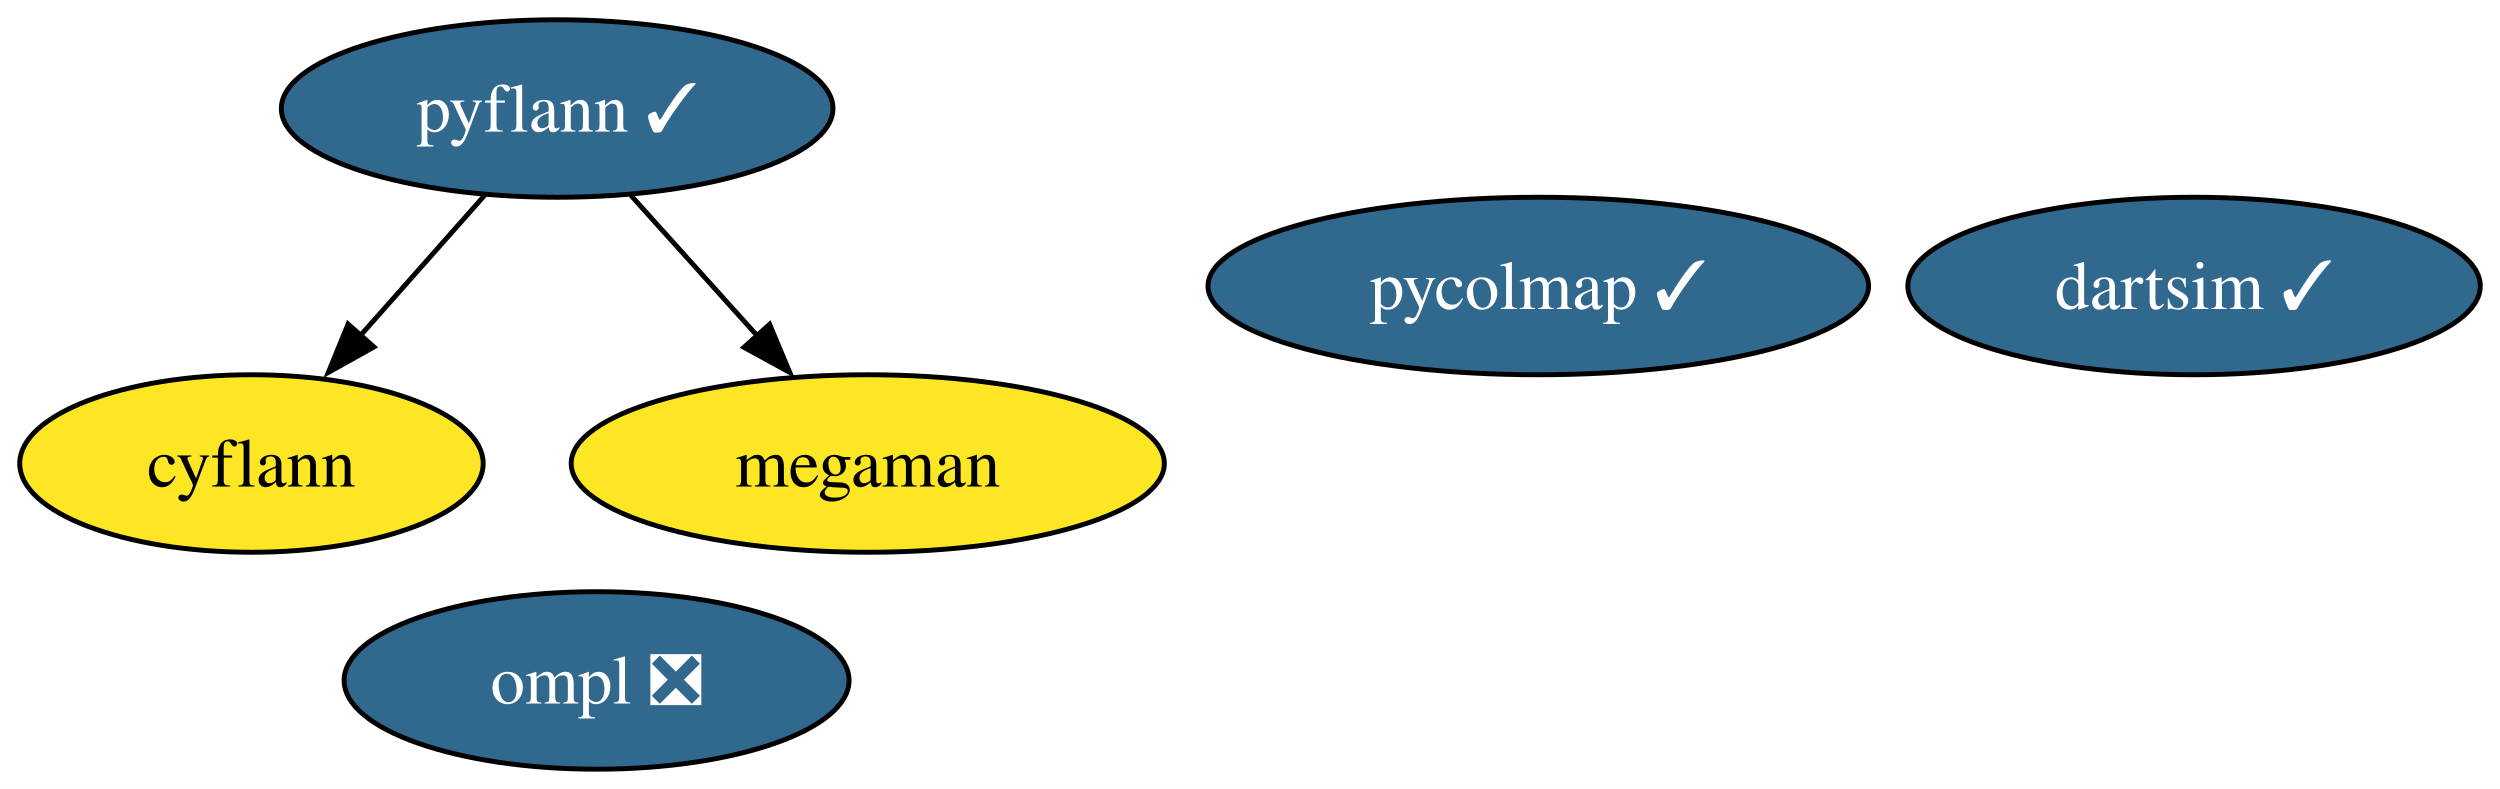
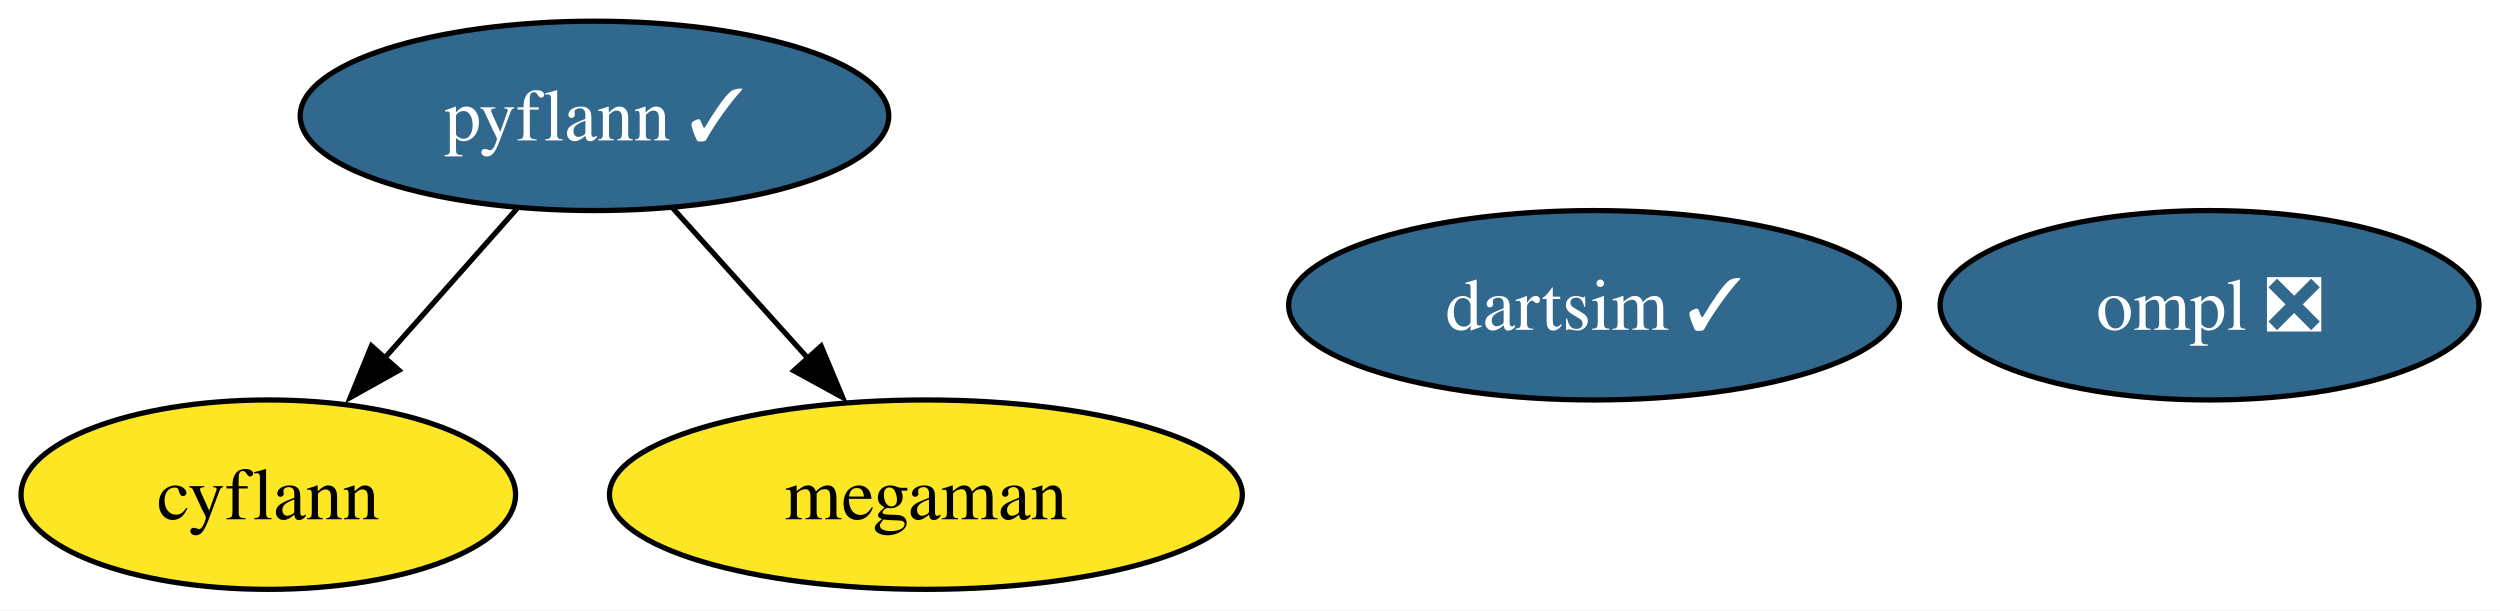
- <svg xmlns="http://www.w3.org/2000/svg" xmlns:xlink="http://www.w3.org/1999/xlink" width="507pt" height="160pt" viewBox="0.00 0.00 507.05 160.00">
-   <g id="graph0" class="graph" transform="scale(1 1) rotate(0) translate(4 156)">
-     <polygon fill="white" stroke="none" points="-4,4 -4,-156 503.05,-156 503.05,4 -4,4" />
+ <svg xmlns="http://www.w3.org/2000/svg" xmlns:xlink="http://www.w3.org/1999/xlink" width="475pt" height="116pt" viewBox="0.00 0.00 475.21 116.00">
+   <g id="graph0" class="graph" transform="scale(1 1) rotate(0) translate(4 112)">
+     <polygon fill="white" stroke="none" points="-4,4 -4,-112 471.21,-112 471.21,4 -4,4" />
    <g id="node1" class="node">
      <g id="a_node1">
        <a xlink:href="https://github.com/conda-forge/cyflann-feedstock" xlink:title="cyflann">
-           <ellipse fill="#fde725" stroke="black" cx="47" cy="-62" rx="47" ry="18" />
-           <text text-anchor="middle" x="47" y="-57.33" font-family="Times,serif" font-size="14.00">cyflann</text>
+           <ellipse fill="#fde725" stroke="black" cx="47" cy="-18" rx="47" ry="18" />
+           <text text-anchor="middle" x="47" y="-13.32" font-family="Times,serif" font-size="14.00">cyflann</text>
        </a>
      </g>
    </g>
    <g id="node2" class="node">
      <g id="a_node2">
        <a xlink:href="https://github.com/conda-forge/megaman-feedstock" xlink:title="megaman">
-           <ellipse fill="#fde725" stroke="black" cx="172" cy="-62" rx="60.15" ry="18" />
-           <text text-anchor="middle" x="172" y="-57.33" font-family="Times,serif" font-size="14.00">megaman</text>
+           <ellipse fill="#fde725" stroke="black" cx="172" cy="-18" rx="60.15" ry="18" />
+           <text text-anchor="middle" x="172" y="-13.32" font-family="Times,serif" font-size="14.00">megaman</text>
        </a>
      </g>
    </g>
    <g id="node3" class="node">
      <g id="a_node3">
        <a xlink:href="https://github.com/conda-forge/pyflann-feedstock/pull/27" xlink:title="pyflann ✓">
-           <ellipse fill="#31688e" stroke="black" cx="109" cy="-134" rx="55.94" ry="18" />
-           <text text-anchor="middle" x="109" y="-129.32" font-family="Times,serif" font-size="14.00" fill="white">pyflann ✓</text>
+           <ellipse fill="#31688e" stroke="black" cx="109" cy="-90" rx="55.94" ry="18" />
+           <text text-anchor="middle" x="109" y="-85.33" font-family="Times,serif" font-size="14.00" fill="white">pyflann ✓</text>
        </a>
      </g>
    </g>
    <g id="edge1" class="edge">
-       <path fill="none" stroke="black" d="M94.31,-116.41C86.66,-107.78 77.17,-97.06 68.7,-87.5" />
-       <polygon fill="black" stroke="black" points="71.84,-85.64 62.59,-80.47 66.6,-90.28 71.84,-85.64" />
+       <path fill="none" stroke="black" d="M94.31,-72.41C86.66,-63.78 77.17,-53.06 68.7,-43.5" />
+       <polygon fill="black" stroke="black" points="71.84,-41.64 62.59,-36.47 66.6,-46.28 71.84,-41.64" />
    </g>
    <g id="edge2" class="edge">
-       <path fill="none" stroke="black" d="M123.93,-116.41C131.7,-107.78 141.34,-97.06 149.95,-87.5" />
-       <polygon fill="black" stroke="black" points="152.09,-90.24 156.18,-80.47 146.88,-85.56 152.09,-90.24" />
+       <path fill="none" stroke="black" d="M123.93,-72.41C131.7,-63.78 141.34,-53.06 149.95,-43.5" />
+       <polygon fill="black" stroke="black" points="152.09,-46.24 156.18,-36.47 146.88,-41.56 152.09,-46.24" />
    </g>
    <g id="node4" class="node">
      <g id="a_node4">
        <a xlink:href="https://github.com/conda-forge/ompl-feedstock/pull/25" xlink:title="ompl ❎">
-           <ellipse fill="#31688e" stroke="black" cx="117" cy="-18" rx="51.21" ry="18" />
-           <text text-anchor="middle" x="117" y="-13.32" font-family="Times,serif" font-size="14.00" fill="white">ompl ❎</text>
+           <ellipse fill="#31688e" stroke="black" cx="416" cy="-54" rx="51.21" ry="18" />
+           <text text-anchor="middle" x="416" y="-49.33" font-family="Times,serif" font-size="14.00" fill="white">ompl ❎</text>
        </a>
      </g>
    </g>
    <g id="node5" class="node">
      <g id="a_node5">
        <a xlink:href="https://github.com/conda-forge/dartsim-feedstock/pull/51" xlink:title="dartsim ✓">
-           <ellipse fill="#31688e" stroke="black" cx="441" cy="-98" rx="58.05" ry="18" />
-           <text text-anchor="middle" x="441" y="-93.33" font-family="Times,serif" font-size="14.00" fill="white">dartsim ✓</text>
-         </a>
-       </g>
-     </g>
-     <g id="node6" class="node">
-       <g id="a_node6">
-         <a xlink:href="https://github.com/conda-forge/pycolmap-feedstock/pull/11" xlink:title="pycolmap ✓">
-           <ellipse fill="#31688e" stroke="black" cx="308" cy="-98" rx="66.99" ry="18" />
-           <text text-anchor="middle" x="308" y="-93.33" font-family="Times,serif" font-size="14.00" fill="white">pycolmap ✓</text>
+           <ellipse fill="#31688e" stroke="black" cx="299" cy="-54" rx="58.05" ry="18" />
+           <text text-anchor="middle" x="299" y="-49.33" font-family="Times,serif" font-size="14.00" fill="white">dartsim ✓</text>
        </a>
      </g>
    </g>
  </g>
</svg>
